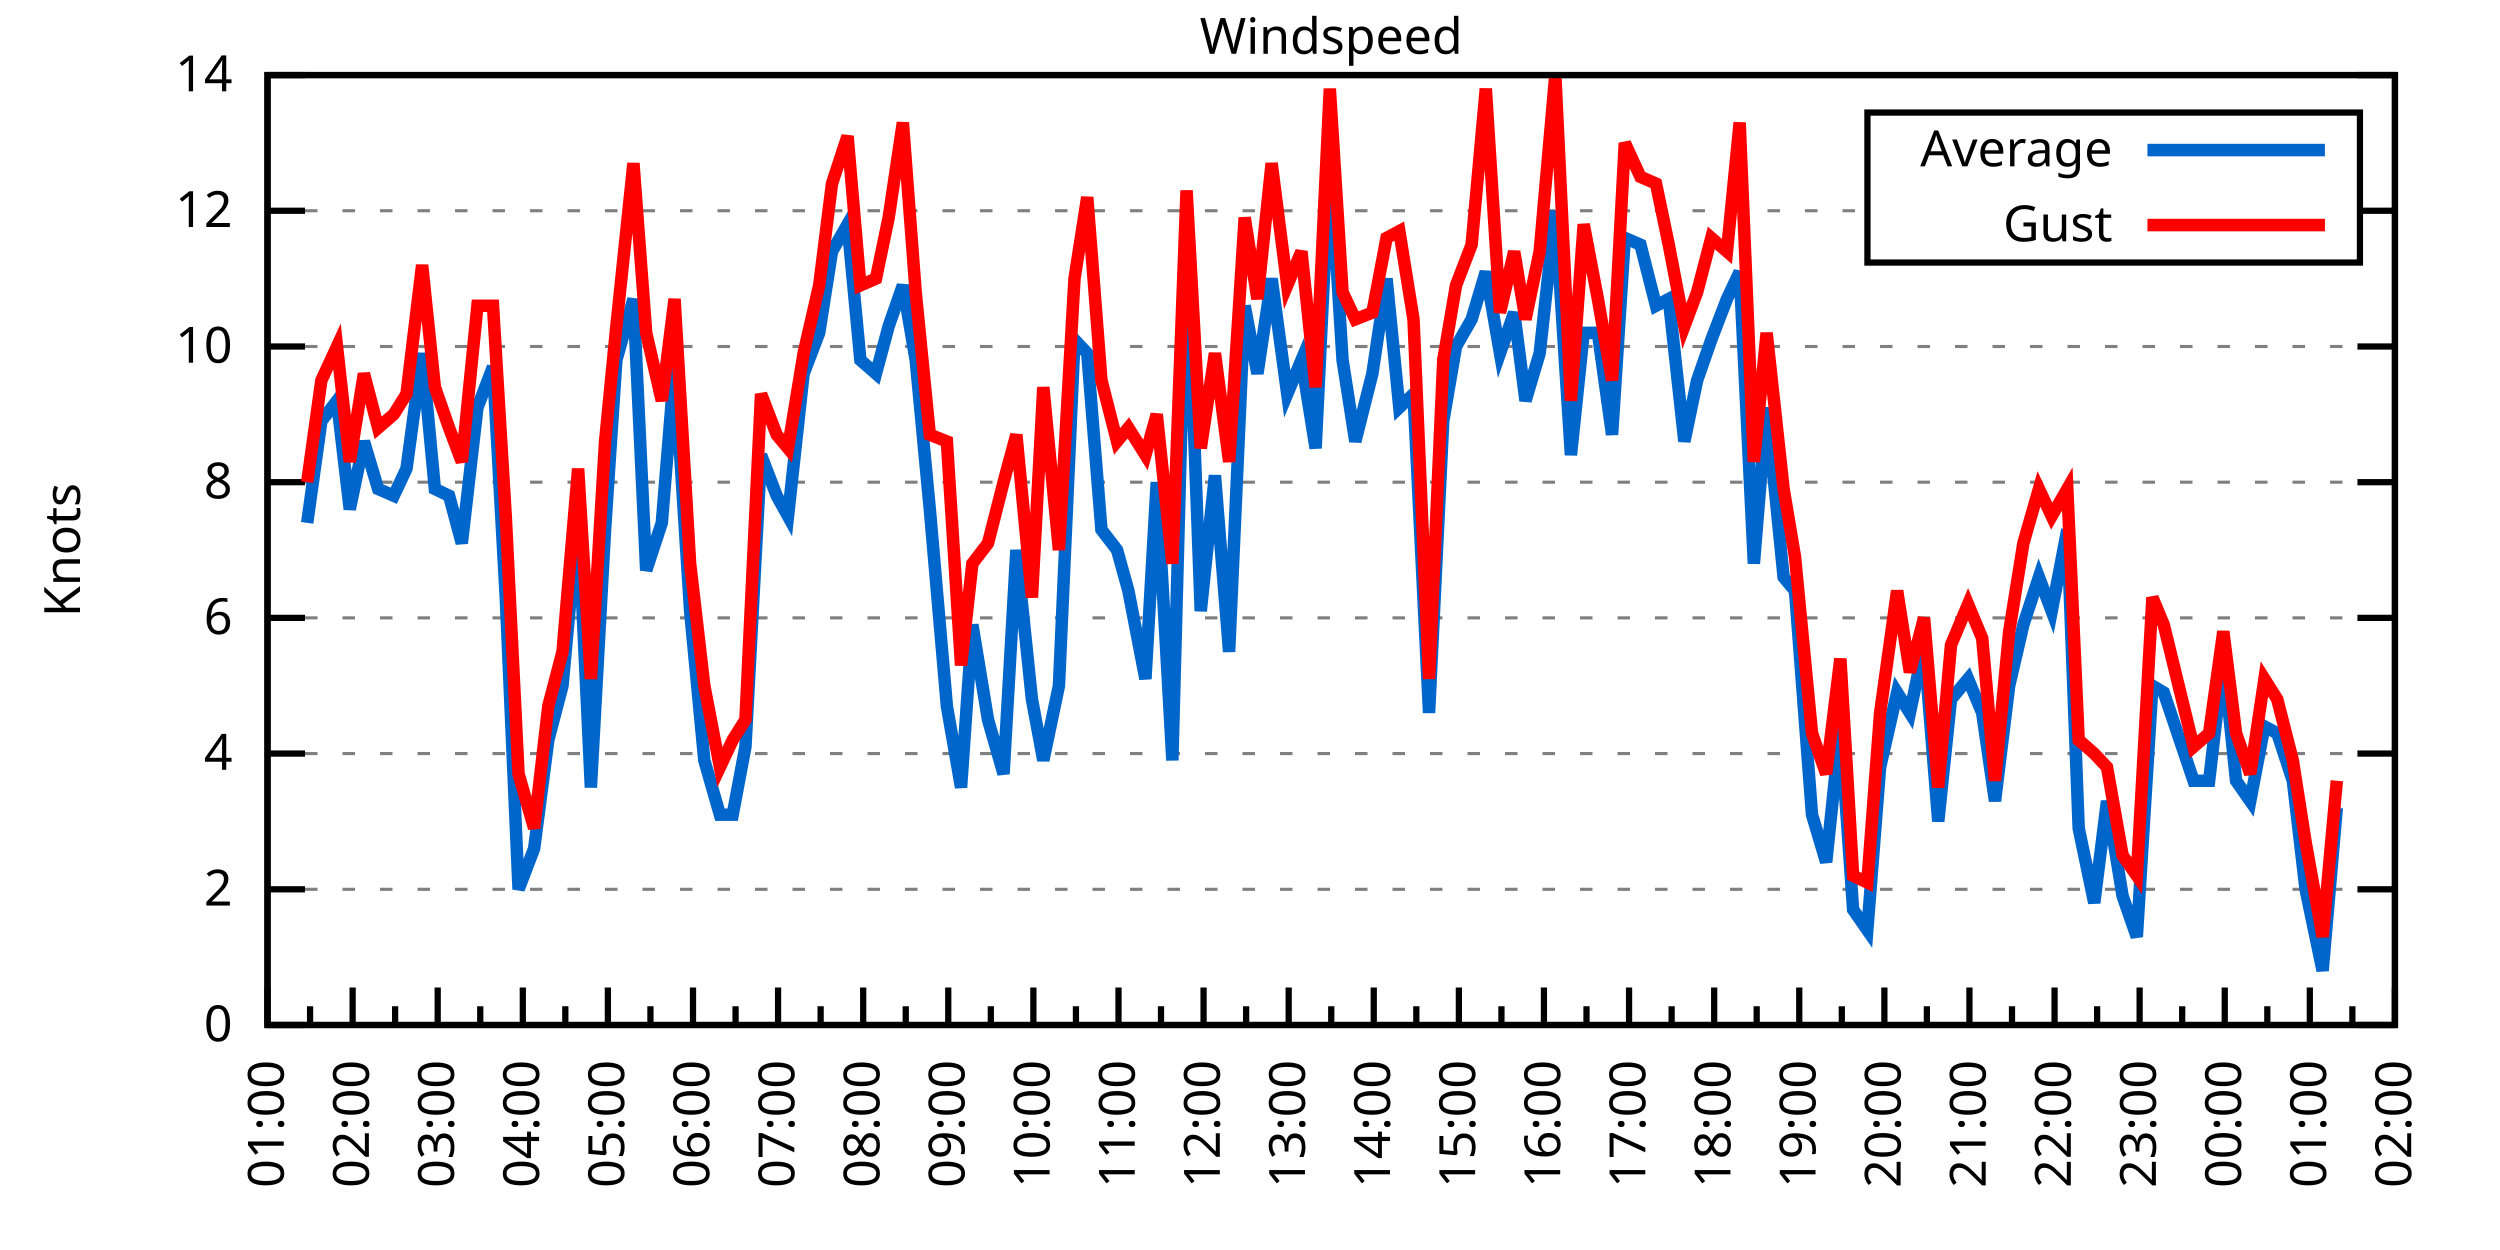
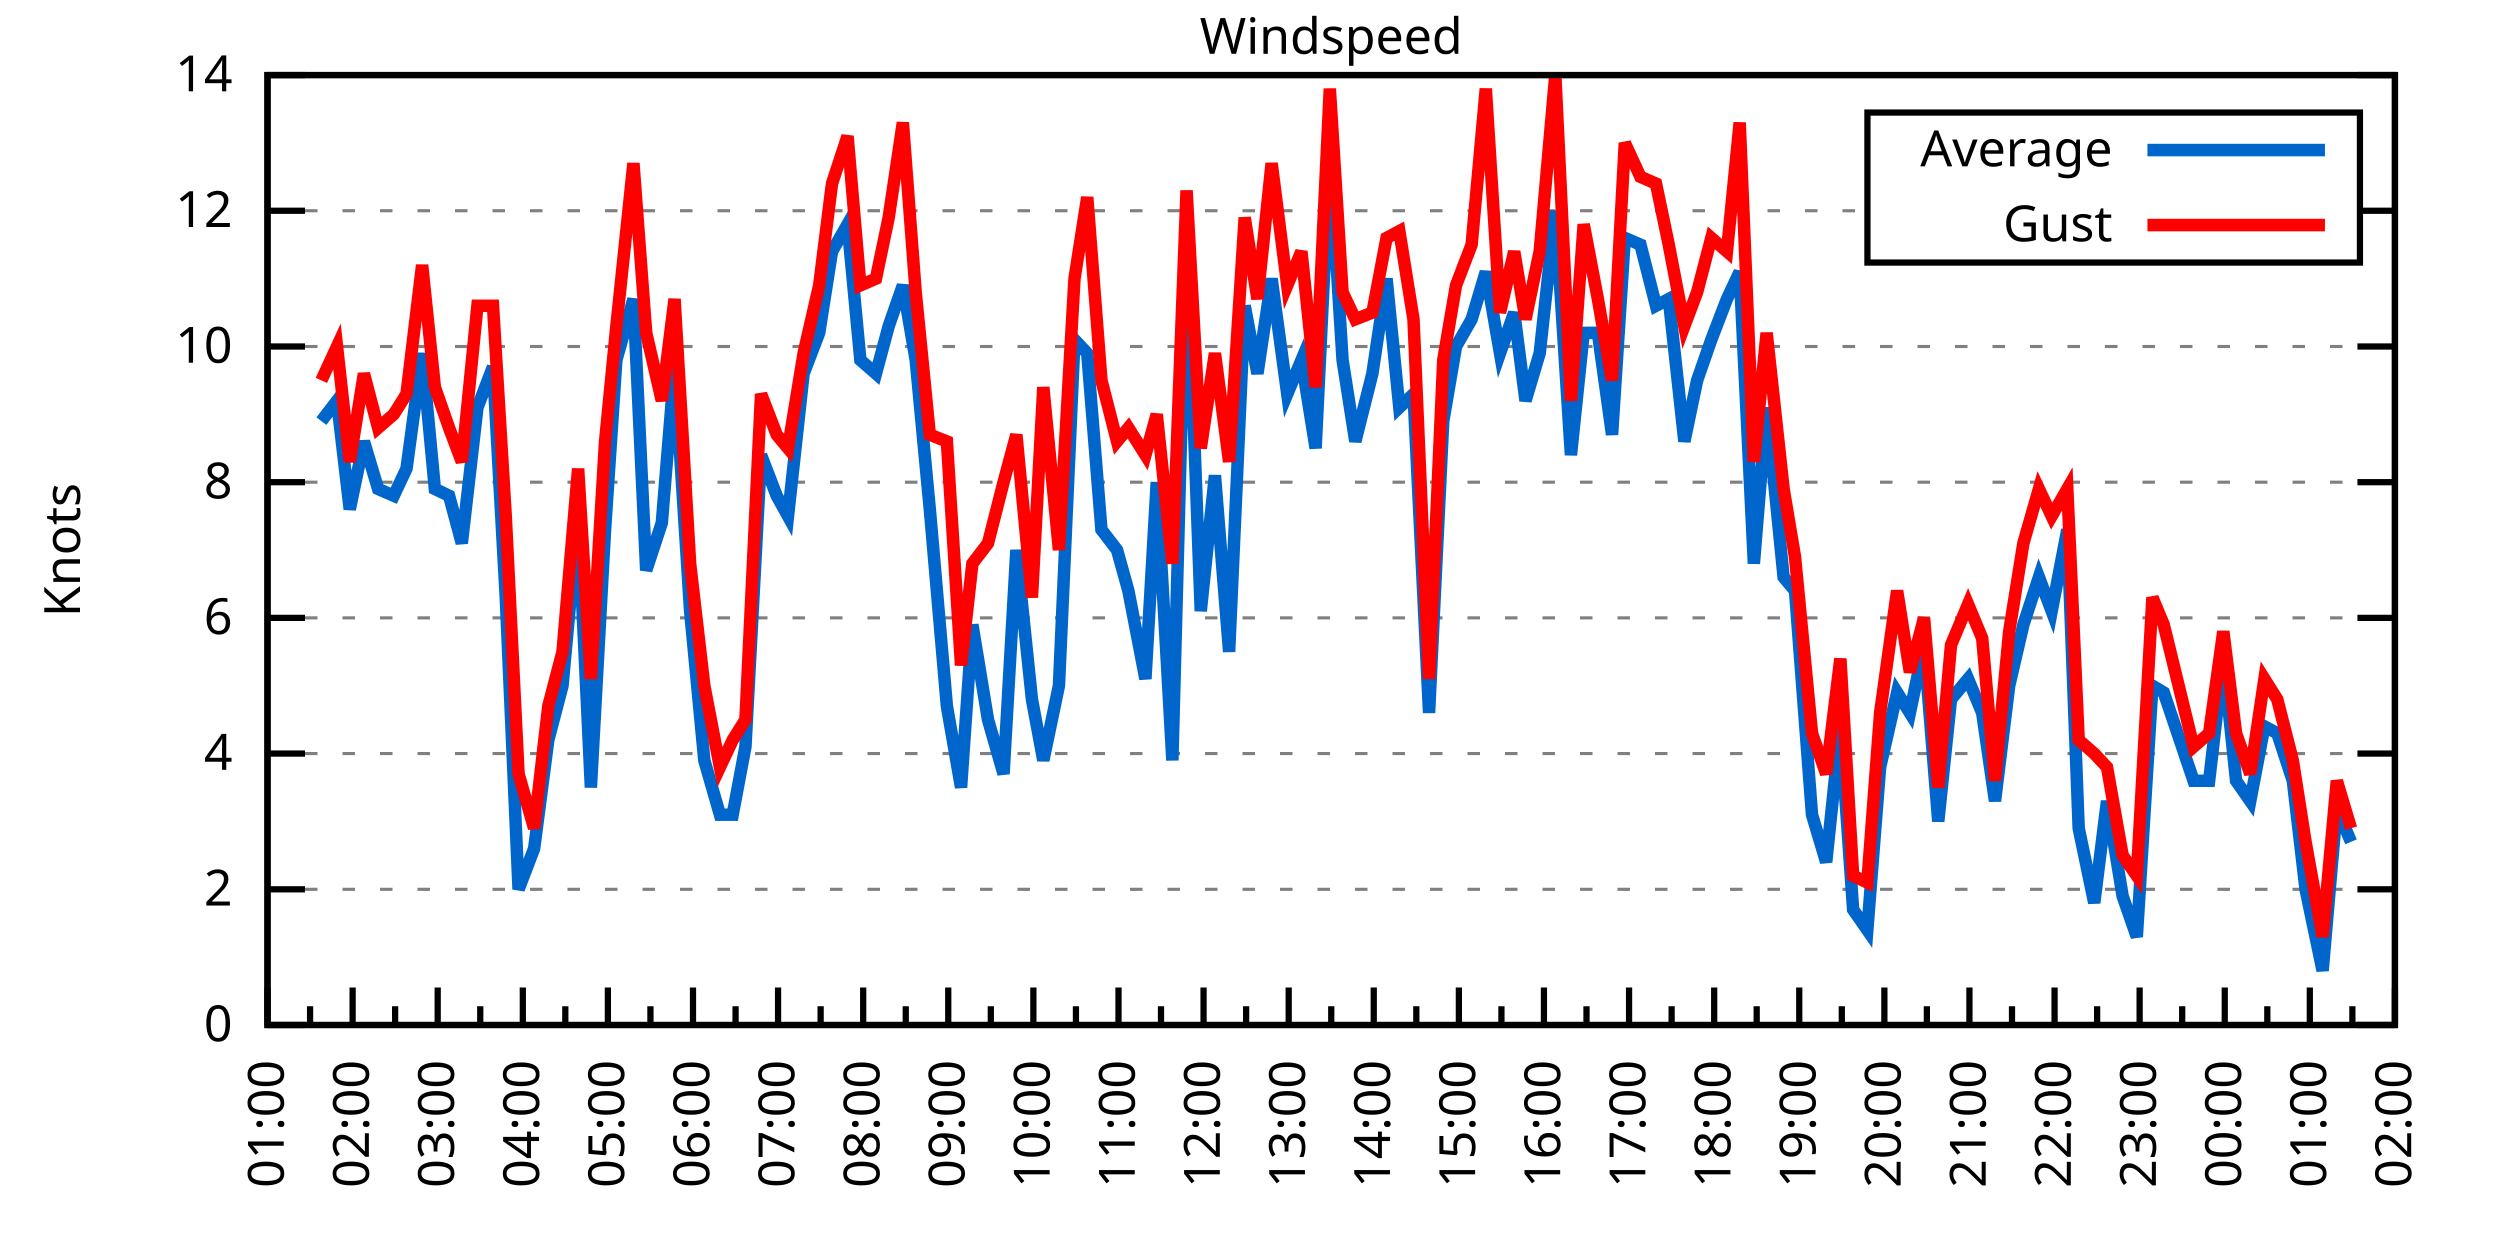
<svg xmlns="http://www.w3.org/2000/svg" xmlns:xlink="http://www.w3.org/1999/xlink" width="400" height="200" viewBox="0 0 400 200">
  <g id="gnuplot_canvas">
    <rect x="0" y="0" width="400" height="200" fill="none" />
    <defs>
      <circle id="gpDot" r="0.5" stroke-width="0.5" stroke="currentColor" />
      <path id="gpPt0" stroke-width="0.333" stroke="currentColor" d="M-1,0 h2 M0,-1 v2" />
      <path id="gpPt1" stroke-width="0.333" stroke="currentColor" d="M-1,-1 L1,1 M1,-1 L-1,1" />
      <path id="gpPt2" stroke-width="0.333" stroke="currentColor" d="M-1,0 L1,0 M0,-1 L0,1 M-1,-1 L1,1 M-1,1 L1,-1" />
      <rect id="gpPt3" stroke-width="0.333" stroke="currentColor" x="-1" y="-1" width="2" height="2" />
      <rect id="gpPt4" stroke-width="0.333" stroke="currentColor" fill="currentColor" x="-1" y="-1" width="2" height="2" />
      <circle id="gpPt5" stroke-width="0.333" stroke="currentColor" cx="0" cy="0" r="1" />
      <use xlink:href="#gpPt5" id="gpPt6" fill="currentColor" stroke="none" />
      <path id="gpPt7" stroke-width="0.333" stroke="currentColor" d="M0,-1.33 L-1.33,0.67 L1.33,0.67 z" />
      <use xlink:href="#gpPt7" id="gpPt8" fill="currentColor" stroke="none" />
      <use xlink:href="#gpPt7" id="gpPt9" stroke="currentColor" transform="rotate(180)" />
      <use xlink:href="#gpPt9" id="gpPt10" fill="currentColor" stroke="none" />
      <use xlink:href="#gpPt3" id="gpPt11" stroke="currentColor" transform="rotate(45)" />
      <use xlink:href="#gpPt11" id="gpPt12" fill="currentColor" stroke="none" />
      <path id="gpPt13" stroke-width="0.333" stroke="currentColor" d="M0,1.330 L1.265,0.411 L0.782,-1.067 L-0.782,-1.076 L-1.265,0.411 z" />
      <use xlink:href="#gpPt13" id="gpPt14" fill="currentColor" stroke="none" />
      <filter id="textbox" filterUnits="objectBoundingBox" x="0" y="0" height="1" width="1">
        <feFlood flood-color="white" flood-opacity="1" result="bgnd" />
        <feComposite in="SourceGraphic" in2="bgnd" operator="atop" />
      </filter>
      <filter id="greybox" filterUnits="objectBoundingBox" x="0" y="0" height="1" width="1">
        <feFlood flood-color="lightgrey" flood-opacity="1" result="grey" />
        <feComposite in="SourceGraphic" in2="grey" operator="atop" />
      </filter>
    </defs>
    <g fill="none" color="white" stroke="currentColor" stroke-width="1.00" stroke-linecap="butt" stroke-linejoin="miter">
</g>
    <g fill="none" color="black" stroke="currentColor" stroke-width="1.00" stroke-linecap="butt" stroke-linejoin="miter">
      <g stroke="none" shape-rendering="crispEdges">
        <polygon fill="rgb(255, 255, 255)" points="42.80,164.00 383.18,164.00 383.18,12.02 42.80,12.02 " />
      </g>
    </g>
    <g fill="none" color="black" stroke="currentColor" stroke-width="1.00" stroke-linecap="butt" stroke-linejoin="miter">
</g>
    <g fill="none" color="black" stroke="black" stroke-width="0.50" stroke-linecap="butt" stroke-linejoin="miter">
</g>
    <g fill="none" color="gray" stroke="currentColor" stroke-width="0.50" stroke-linecap="butt" stroke-linejoin="miter">
      <path stroke="gray" stroke-dasharray="2,4" class="gridline" d="M42.80,164.00 L383.19,164.00  " />
    </g>
    <g fill="none" color="gray" stroke="gray" stroke-width="1.00" stroke-linecap="butt" stroke-linejoin="miter">
</g>
    <g fill="none" color="black" stroke="currentColor" stroke-width="1.00" stroke-linecap="butt" stroke-linejoin="miter">
      <path stroke="black" d="M42.80,164.00 L48.80,164.00 M383.19,164.00 L377.19,164.00  " />
      <g transform="translate(37.20,166.60)" stroke="none" fill="black" font-family="Sans" font-size="8.00" text-anchor="end">
        <text>
          <tspan font-family="Sans"> 0</tspan>
        </text>
      </g>
    </g>
    <g fill="none" color="black" stroke="currentColor" stroke-width="1.00" stroke-linecap="butt" stroke-linejoin="miter">
</g>
    <g fill="none" color="black" stroke="black" stroke-width="0.50" stroke-linecap="butt" stroke-linejoin="miter">
</g>
    <g fill="none" color="gray" stroke="currentColor" stroke-width="0.50" stroke-linecap="butt" stroke-linejoin="miter">
      <path stroke="gray" stroke-dasharray="2,4" class="gridline" d="M42.80,142.29 L383.19,142.29  " />
    </g>
    <g fill="none" color="gray" stroke="gray" stroke-width="1.00" stroke-linecap="butt" stroke-linejoin="miter">
</g>
    <g fill="none" color="black" stroke="currentColor" stroke-width="1.00" stroke-linecap="butt" stroke-linejoin="miter">
      <path stroke="black" d="M42.80,142.29 L48.80,142.29 M383.19,142.29 L377.19,142.29  " />
      <g transform="translate(37.20,144.89)" stroke="none" fill="black" font-family="Sans" font-size="8.00" text-anchor="end">
        <text>
          <tspan font-family="Sans"> 2</tspan>
        </text>
      </g>
    </g>
    <g fill="none" color="black" stroke="currentColor" stroke-width="1.00" stroke-linecap="butt" stroke-linejoin="miter">
</g>
    <g fill="none" color="black" stroke="black" stroke-width="0.50" stroke-linecap="butt" stroke-linejoin="miter">
</g>
    <g fill="none" color="gray" stroke="currentColor" stroke-width="0.50" stroke-linecap="butt" stroke-linejoin="miter">
      <path stroke="gray" stroke-dasharray="2,4" class="gridline" d="M42.80,120.57 L383.19,120.57  " />
    </g>
    <g fill="none" color="gray" stroke="gray" stroke-width="1.00" stroke-linecap="butt" stroke-linejoin="miter">
</g>
    <g fill="none" color="black" stroke="currentColor" stroke-width="1.00" stroke-linecap="butt" stroke-linejoin="miter">
      <path stroke="black" d="M42.80,120.57 L48.80,120.57 M383.19,120.57 L377.19,120.57  " />
      <g transform="translate(37.20,123.17)" stroke="none" fill="black" font-family="Sans" font-size="8.00" text-anchor="end">
        <text>
          <tspan font-family="Sans"> 4</tspan>
        </text>
      </g>
    </g>
    <g fill="none" color="black" stroke="currentColor" stroke-width="1.00" stroke-linecap="butt" stroke-linejoin="miter">
</g>
    <g fill="none" color="black" stroke="black" stroke-width="0.50" stroke-linecap="butt" stroke-linejoin="miter">
</g>
    <g fill="none" color="gray" stroke="currentColor" stroke-width="0.50" stroke-linecap="butt" stroke-linejoin="miter">
      <path stroke="gray" stroke-dasharray="2,4" class="gridline" d="M42.80,98.86 L383.19,98.86  " />
    </g>
    <g fill="none" color="gray" stroke="gray" stroke-width="1.00" stroke-linecap="butt" stroke-linejoin="miter">
</g>
    <g fill="none" color="black" stroke="currentColor" stroke-width="1.00" stroke-linecap="butt" stroke-linejoin="miter">
      <path stroke="black" d="M42.80,98.86 L48.80,98.86 M383.19,98.86 L377.19,98.86  " />
      <g transform="translate(37.20,101.46)" stroke="none" fill="black" font-family="Sans" font-size="8.00" text-anchor="end">
        <text>
          <tspan font-family="Sans"> 6</tspan>
        </text>
      </g>
    </g>
    <g fill="none" color="black" stroke="currentColor" stroke-width="1.00" stroke-linecap="butt" stroke-linejoin="miter">
</g>
    <g fill="none" color="black" stroke="black" stroke-width="0.50" stroke-linecap="butt" stroke-linejoin="miter">
</g>
    <g fill="none" color="gray" stroke="currentColor" stroke-width="0.50" stroke-linecap="butt" stroke-linejoin="miter">
      <path stroke="gray" stroke-dasharray="2,4" class="gridline" d="M42.80,77.15 L383.19,77.15  " />
    </g>
    <g fill="none" color="gray" stroke="gray" stroke-width="1.00" stroke-linecap="butt" stroke-linejoin="miter">
</g>
    <g fill="none" color="black" stroke="currentColor" stroke-width="1.00" stroke-linecap="butt" stroke-linejoin="miter">
      <path stroke="black" d="M42.80,77.15 L48.80,77.15 M383.19,77.15 L377.19,77.15  " />
      <g transform="translate(37.20,79.75)" stroke="none" fill="black" font-family="Sans" font-size="8.00" text-anchor="end">
        <text>
          <tspan font-family="Sans"> 8</tspan>
        </text>
      </g>
    </g>
    <g fill="none" color="black" stroke="currentColor" stroke-width="1.00" stroke-linecap="butt" stroke-linejoin="miter">
</g>
    <g fill="none" color="black" stroke="black" stroke-width="0.50" stroke-linecap="butt" stroke-linejoin="miter">
</g>
    <g fill="none" color="gray" stroke="currentColor" stroke-width="0.50" stroke-linecap="butt" stroke-linejoin="miter">
      <path stroke="gray" stroke-dasharray="2,4" class="gridline" d="M42.80,55.44 L383.19,55.44  " />
    </g>
    <g fill="none" color="gray" stroke="gray" stroke-width="1.00" stroke-linecap="butt" stroke-linejoin="miter">
</g>
    <g fill="none" color="black" stroke="currentColor" stroke-width="1.00" stroke-linecap="butt" stroke-linejoin="miter">
      <path stroke="black" d="M42.80,55.44 L48.80,55.44 M383.19,55.44 L377.19,55.44  " />
      <g transform="translate(37.20,58.04)" stroke="none" fill="black" font-family="Sans" font-size="8.00" text-anchor="end">
        <text>
          <tspan font-family="Sans"> 10</tspan>
        </text>
      </g>
    </g>
    <g fill="none" color="black" stroke="currentColor" stroke-width="1.00" stroke-linecap="butt" stroke-linejoin="miter">
</g>
    <g fill="none" color="black" stroke="black" stroke-width="0.50" stroke-linecap="butt" stroke-linejoin="miter">
</g>
    <g fill="none" color="gray" stroke="currentColor" stroke-width="0.50" stroke-linecap="butt" stroke-linejoin="miter">
      <path stroke="gray" stroke-dasharray="2,4" class="gridline" d="M42.80,33.72 L298.79,33.72 M377.59,33.72 L383.19,33.72  " />
    </g>
    <g fill="none" color="gray" stroke="gray" stroke-width="1.00" stroke-linecap="butt" stroke-linejoin="miter">
</g>
    <g fill="none" color="black" stroke="currentColor" stroke-width="1.00" stroke-linecap="butt" stroke-linejoin="miter">
      <path stroke="black" d="M42.80,33.72 L48.80,33.72 M383.19,33.72 L377.19,33.72  " />
      <g transform="translate(37.20,36.32)" stroke="none" fill="black" font-family="Sans" font-size="8.00" text-anchor="end">
        <text>
          <tspan font-family="Sans"> 12</tspan>
        </text>
      </g>
    </g>
    <g fill="none" color="black" stroke="currentColor" stroke-width="1.00" stroke-linecap="butt" stroke-linejoin="miter">
</g>
    <g fill="none" color="black" stroke="black" stroke-width="0.50" stroke-linecap="butt" stroke-linejoin="miter">
</g>
    <g fill="none" color="gray" stroke="currentColor" stroke-width="0.50" stroke-linecap="butt" stroke-linejoin="miter">
      <path stroke="gray" stroke-dasharray="2,4" class="gridline" d="M42.80,12.01 L383.19,12.01  " />
    </g>
    <g fill="none" color="gray" stroke="gray" stroke-width="1.00" stroke-linecap="butt" stroke-linejoin="miter">
</g>
    <g fill="none" color="black" stroke="currentColor" stroke-width="1.00" stroke-linecap="butt" stroke-linejoin="miter">
      <path stroke="black" d="M42.80,12.01 L48.80,12.01 M383.19,12.01 L377.19,12.01  " />
      <g transform="translate(37.20,14.61)" stroke="none" fill="black" font-family="Sans" font-size="8.00" text-anchor="end">
        <text>
          <tspan font-family="Sans"> 14</tspan>
        </text>
      </g>
    </g>
    <g fill="none" color="black" stroke="currentColor" stroke-width="1.00" stroke-linecap="butt" stroke-linejoin="miter">
      <path stroke="black" d="M42.80,164.00 L42.80,158.00  " />
      <g transform="translate(45.40,169.60) rotate(270)" stroke="none" fill="black" font-family="Sans" font-size="8.00" text-anchor="end">
        <text>
          <tspan font-family="Sans">01:00</tspan>
        </text>
      </g>
    </g>
    <g fill="none" color="black" stroke="currentColor" stroke-width="1.00" stroke-linecap="butt" stroke-linejoin="miter">
      <path stroke="black" d="M49.61,164.00 L49.61,161.00 M56.42,164.00 L56.42,158.00  " />
      <g transform="translate(59.02,169.60) rotate(270)" stroke="none" fill="black" font-family="Sans" font-size="8.00" text-anchor="end">
        <text>
          <tspan font-family="Sans">02:00</tspan>
        </text>
      </g>
    </g>
    <g fill="none" color="black" stroke="currentColor" stroke-width="1.00" stroke-linecap="butt" stroke-linejoin="miter">
      <path stroke="black" d="M63.22,164.00 L63.22,161.00 M70.03,164.00 L70.03,158.00  " />
      <g transform="translate(72.63,169.60) rotate(270)" stroke="none" fill="black" font-family="Sans" font-size="8.00" text-anchor="end">
        <text>
          <tspan font-family="Sans">03:00</tspan>
        </text>
      </g>
    </g>
    <g fill="none" color="black" stroke="currentColor" stroke-width="1.00" stroke-linecap="butt" stroke-linejoin="miter">
      <path stroke="black" d="M76.84,164.00 L76.84,161.00 M83.65,164.00 L83.65,158.00  " />
      <g transform="translate(86.25,169.60) rotate(270)" stroke="none" fill="black" font-family="Sans" font-size="8.00" text-anchor="end">
        <text>
          <tspan font-family="Sans">04:00</tspan>
        </text>
      </g>
    </g>
    <g fill="none" color="black" stroke="currentColor" stroke-width="1.00" stroke-linecap="butt" stroke-linejoin="miter">
      <path stroke="black" d="M90.45,164.00 L90.45,161.00 M97.26,164.00 L97.26,158.00  " />
      <g transform="translate(99.86,169.60) rotate(270)" stroke="none" fill="black" font-family="Sans" font-size="8.00" text-anchor="end">
        <text>
          <tspan font-family="Sans">05:00</tspan>
        </text>
      </g>
    </g>
    <g fill="none" color="black" stroke="currentColor" stroke-width="1.00" stroke-linecap="butt" stroke-linejoin="miter">
      <path stroke="black" d="M104.07,164.00 L104.07,161.00 M110.88,164.00 L110.88,158.00  " />
      <g transform="translate(113.48,169.60) rotate(270)" stroke="none" fill="black" font-family="Sans" font-size="8.00" text-anchor="end">
        <text>
          <tspan font-family="Sans">06:00</tspan>
        </text>
      </g>
    </g>
    <g fill="none" color="black" stroke="currentColor" stroke-width="1.00" stroke-linecap="butt" stroke-linejoin="miter">
      <path stroke="black" d="M117.69,164.00 L117.69,161.00 M124.49,164.00 L124.49,158.00  " />
      <g transform="translate(127.09,169.60) rotate(270)" stroke="none" fill="black" font-family="Sans" font-size="8.00" text-anchor="end">
        <text>
          <tspan font-family="Sans">07:00</tspan>
        </text>
      </g>
    </g>
    <g fill="none" color="black" stroke="currentColor" stroke-width="1.00" stroke-linecap="butt" stroke-linejoin="miter">
      <path stroke="black" d="M131.30,164.00 L131.30,161.00 M138.11,164.00 L138.11,158.00  " />
      <g transform="translate(140.71,169.60) rotate(270)" stroke="none" fill="black" font-family="Sans" font-size="8.00" text-anchor="end">
        <text>
          <tspan font-family="Sans">08:00</tspan>
        </text>
      </g>
    </g>
    <g fill="none" color="black" stroke="currentColor" stroke-width="1.00" stroke-linecap="butt" stroke-linejoin="miter">
      <path stroke="black" d="M144.92,164.00 L144.92,161.00 M151.72,164.00 L151.72,158.00  " />
      <g transform="translate(154.32,169.60) rotate(270)" stroke="none" fill="black" font-family="Sans" font-size="8.00" text-anchor="end">
        <text>
          <tspan font-family="Sans">09:00</tspan>
        </text>
      </g>
    </g>
    <g fill="none" color="black" stroke="currentColor" stroke-width="1.00" stroke-linecap="butt" stroke-linejoin="miter">
      <path stroke="black" d="M158.53,164.00 L158.53,161.00 M165.34,164.00 L165.34,158.00  " />
      <g transform="translate(167.94,169.60) rotate(270)" stroke="none" fill="black" font-family="Sans" font-size="8.00" text-anchor="end">
        <text>
          <tspan font-family="Sans">10:00</tspan>
        </text>
      </g>
    </g>
    <g fill="none" color="black" stroke="currentColor" stroke-width="1.00" stroke-linecap="butt" stroke-linejoin="miter">
      <path stroke="black" d="M172.15,164.00 L172.15,161.00 M178.96,164.00 L178.96,158.00  " />
      <g transform="translate(181.56,169.60) rotate(270)" stroke="none" fill="black" font-family="Sans" font-size="8.00" text-anchor="end">
        <text>
          <tspan font-family="Sans">11:00</tspan>
        </text>
      </g>
    </g>
    <g fill="none" color="black" stroke="currentColor" stroke-width="1.00" stroke-linecap="butt" stroke-linejoin="miter">
      <path stroke="black" d="M185.76,164.00 L185.76,161.00 M192.57,164.00 L192.57,158.00  " />
      <g transform="translate(195.17,169.60) rotate(270)" stroke="none" fill="black" font-family="Sans" font-size="8.00" text-anchor="end">
        <text>
          <tspan font-family="Sans">12:00</tspan>
        </text>
      </g>
    </g>
    <g fill="none" color="black" stroke="currentColor" stroke-width="1.00" stroke-linecap="butt" stroke-linejoin="miter">
      <path stroke="black" d="M199.38,164.00 L199.38,161.00 M206.19,164.00 L206.19,158.00  " />
      <g transform="translate(208.79,169.60) rotate(270)" stroke="none" fill="black" font-family="Sans" font-size="8.00" text-anchor="end">
        <text>
          <tspan font-family="Sans">13:00</tspan>
        </text>
      </g>
    </g>
    <g fill="none" color="black" stroke="currentColor" stroke-width="1.00" stroke-linecap="butt" stroke-linejoin="miter">
      <path stroke="black" d="M213.00,164.00 L213.00,161.00 M219.80,164.00 L219.80,158.00  " />
      <g transform="translate(222.40,169.60) rotate(270)" stroke="none" fill="black" font-family="Sans" font-size="8.00" text-anchor="end">
        <text>
          <tspan font-family="Sans">14:00</tspan>
        </text>
      </g>
    </g>
    <g fill="none" color="black" stroke="currentColor" stroke-width="1.00" stroke-linecap="butt" stroke-linejoin="miter">
      <path stroke="black" d="M226.61,164.00 L226.61,161.00 M233.42,164.00 L233.42,158.00  " />
      <g transform="translate(236.02,169.60) rotate(270)" stroke="none" fill="black" font-family="Sans" font-size="8.00" text-anchor="end">
        <text>
          <tspan font-family="Sans">15:00</tspan>
        </text>
      </g>
    </g>
    <g fill="none" color="black" stroke="currentColor" stroke-width="1.00" stroke-linecap="butt" stroke-linejoin="miter">
      <path stroke="black" d="M240.23,164.00 L240.23,161.00 M247.03,164.00 L247.03,158.00  " />
      <g transform="translate(249.63,169.60) rotate(270)" stroke="none" fill="black" font-family="Sans" font-size="8.00" text-anchor="end">
        <text>
          <tspan font-family="Sans">16:00</tspan>
        </text>
      </g>
    </g>
    <g fill="none" color="black" stroke="currentColor" stroke-width="1.00" stroke-linecap="butt" stroke-linejoin="miter">
      <path stroke="black" d="M253.84,164.00 L253.84,161.00 M260.65,164.00 L260.65,158.00  " />
      <g transform="translate(263.25,169.60) rotate(270)" stroke="none" fill="black" font-family="Sans" font-size="8.00" text-anchor="end">
        <text>
          <tspan font-family="Sans">17:00</tspan>
        </text>
      </g>
    </g>
    <g fill="none" color="black" stroke="currentColor" stroke-width="1.00" stroke-linecap="butt" stroke-linejoin="miter">
      <path stroke="black" d="M267.46,164.00 L267.46,161.00 M274.27,164.00 L274.27,158.00  " />
      <g transform="translate(276.87,169.60) rotate(270)" stroke="none" fill="black" font-family="Sans" font-size="8.00" text-anchor="end">
        <text>
          <tspan font-family="Sans">18:00</tspan>
        </text>
      </g>
    </g>
    <g fill="none" color="black" stroke="currentColor" stroke-width="1.00" stroke-linecap="butt" stroke-linejoin="miter">
      <path stroke="black" d="M281.07,164.00 L281.07,161.00 M287.88,164.00 L287.88,158.00  " />
      <g transform="translate(290.48,169.60) rotate(270)" stroke="none" fill="black" font-family="Sans" font-size="8.00" text-anchor="end">
        <text>
          <tspan font-family="Sans">19:00</tspan>
        </text>
      </g>
    </g>
    <g fill="none" color="black" stroke="currentColor" stroke-width="1.00" stroke-linecap="butt" stroke-linejoin="miter">
      <path stroke="black" d="M294.69,164.00 L294.69,161.00 M301.50,164.00 L301.50,158.00  " />
      <g transform="translate(304.10,169.60) rotate(270)" stroke="none" fill="black" font-family="Sans" font-size="8.00" text-anchor="end">
        <text>
          <tspan font-family="Sans">20:00</tspan>
        </text>
      </g>
    </g>
    <g fill="none" color="black" stroke="currentColor" stroke-width="1.00" stroke-linecap="butt" stroke-linejoin="miter">
      <path stroke="black" d="M308.30,164.00 L308.30,161.00 M315.11,164.00 L315.11,158.00  " />
      <g transform="translate(317.71,169.60) rotate(270)" stroke="none" fill="black" font-family="Sans" font-size="8.00" text-anchor="end">
        <text>
          <tspan font-family="Sans">21:00</tspan>
        </text>
      </g>
    </g>
    <g fill="none" color="black" stroke="currentColor" stroke-width="1.00" stroke-linecap="butt" stroke-linejoin="miter">
      <path stroke="black" d="M321.92,164.00 L321.92,161.00 M328.73,164.00 L328.73,158.00  " />
      <g transform="translate(331.33,169.60) rotate(270)" stroke="none" fill="black" font-family="Sans" font-size="8.00" text-anchor="end">
        <text>
          <tspan font-family="Sans">22:00</tspan>
        </text>
      </g>
    </g>
    <g fill="none" color="black" stroke="currentColor" stroke-width="1.00" stroke-linecap="butt" stroke-linejoin="miter">
      <path stroke="black" d="M335.54,164.00 L335.54,161.00 M342.34,164.00 L342.34,158.00  " />
      <g transform="translate(344.94,169.60) rotate(270)" stroke="none" fill="black" font-family="Sans" font-size="8.00" text-anchor="end">
        <text>
          <tspan font-family="Sans">23:00</tspan>
        </text>
      </g>
    </g>
    <g fill="none" color="black" stroke="currentColor" stroke-width="1.00" stroke-linecap="butt" stroke-linejoin="miter">
      <path stroke="black" d="M349.15,164.00 L349.15,161.00 M355.96,164.00 L355.96,158.00  " />
      <g transform="translate(358.56,169.60) rotate(270)" stroke="none" fill="black" font-family="Sans" font-size="8.00" text-anchor="end">
        <text>
          <tspan font-family="Sans">00:00</tspan>
        </text>
      </g>
    </g>
    <g fill="none" color="black" stroke="currentColor" stroke-width="1.00" stroke-linecap="butt" stroke-linejoin="miter">
      <path stroke="black" d="M362.77,164.00 L362.77,161.00 M369.57,164.00 L369.57,158.00  " />
      <g transform="translate(372.17,169.60) rotate(270)" stroke="none" fill="black" font-family="Sans" font-size="8.00" text-anchor="end">
        <text>
          <tspan font-family="Sans">01:00</tspan>
        </text>
      </g>
    </g>
    <g fill="none" color="black" stroke="currentColor" stroke-width="1.00" stroke-linecap="butt" stroke-linejoin="miter">
      <path stroke="black" d="M376.38,164.00 L376.38,161.00 M383.19,164.00 L383.19,158.00  " />
      <g transform="translate(385.79,169.60) rotate(270)" stroke="none" fill="black" font-family="Sans" font-size="8.00" text-anchor="end">
        <text>
          <tspan font-family="Sans">02:00</tspan>
        </text>
      </g>
    </g>
    <g fill="none" color="black" stroke="currentColor" stroke-width="1.00" stroke-linecap="butt" stroke-linejoin="miter">
</g>
    <g fill="none" color="black" stroke="currentColor" stroke-width="1.00" stroke-linecap="butt" stroke-linejoin="miter">
      <path stroke="black" d="M42.80,12.01 L42.80,164.00 L383.19,164.00 L383.19,12.01 L42.80,12.01 Z  " />
    </g>
    <g fill="none" color="black" stroke="currentColor" stroke-width="1.00" stroke-linecap="butt" stroke-linejoin="miter">
      <g transform="translate(12.80,88.01) rotate(270)" stroke="none" fill="black" font-family="Sans" font-size="8.00" text-anchor="middle">
        <text>
          <tspan font-family="Sans">Knots</tspan>
        </text>
      </g>
    </g>
    <g fill="none" color="black" stroke="currentColor" stroke-width="1.00" stroke-linecap="butt" stroke-linejoin="miter">
</g>
    <g fill="none" color="black" stroke="currentColor" stroke-width="1.00" stroke-linecap="butt" stroke-linejoin="miter">
      <path stroke="black" d="M298.79,42.01 L298.79,18.01 L377.59,18.01 L377.59,42.01 L298.79,42.01 Z  " />
    </g>
    <g id="Windspeed_plot_1">
      <g fill="none" color="white" stroke="black" stroke-width="2.00" stroke-linecap="butt" stroke-linejoin="miter">
</g>
      <g fill="none" color="black" stroke="currentColor" stroke-width="2.00" stroke-linecap="butt" stroke-linejoin="miter">
        <g transform="translate(337.99,26.61)" stroke="none" fill="black" font-family="Sans" font-size="8.00" text-anchor="end">
          <text>
            <tspan font-family="Sans">Average</tspan>
          </text>
        </g>
      </g>
      <g fill="none" color="black" stroke="currentColor" stroke-width="2.00" stroke-linecap="butt" stroke-linejoin="miter">
-         <path stroke="rgb(  0, 102, 204)" d="M343.59,24.01 L371.99,24.01 M49.15,83.66 L51.42,67.38 L53.92,64.12 L55.96,81.49 L58.23,70.63 L60.50,78.23   L63.00,79.32 L65.04,74.98 L67.54,56.52 L69.58,78.23 L71.85,79.32 L73.89,86.92 L76.39,65.21 L78.88,58.69   L80.92,95.60 L82.97,142.29 L85.46,135.77 L87.73,118.40 L90.00,109.72 L92.50,82.58 L94.54,126.00 L96.81,84.75   L98.62,57.61 L101.35,47.84 L103.39,91.26 L105.89,83.66 L107.93,58.69 L110.42,97.78 L112.69,121.66 L115.19,130.35   L117.23,130.35 L119.27,119.49 L121.77,72.81 L124.27,79.32 L126.08,82.58 L128.58,59.78 L131.07,53.26 L133.12,40.24   L135.61,35.89 L137.66,57.61 L140.15,59.78 L142.19,52.18 L144.46,45.66 L146.51,57.61 L148.77,81.49 L151.50,112.97   L153.77,126.00 L155.58,99.95 L158.08,115.15 L160.57,123.83 L162.62,88.00 L165.11,111.89 L166.93,121.66 L169.43,109.72   L171.92,54.35 L173.96,56.52 L176.23,84.75 L178.73,88.00 L180.54,94.52 L183.27,108.63 L185.08,77.15 L187.58,121.66   L189.85,36.98 L192.12,97.78 L194.39,76.06 L196.66,104.29 L199.15,48.92 L201.19,59.78 L203.46,44.58 L205.96,63.04   L208.23,57.61 L210.50,71.72 L212.77,25.04 L214.81,57.61 L216.85,70.63 L219.58,59.78 L221.85,44.58 L223.89,65.21   L226.16,63.04 L228.65,114.06 L230.92,67.38 L232.96,55.44 L235.46,51.09 L237.73,43.49 L240.00,56.52 L242.27,50.01   L244.08,64.12 L246.35,56.52 L248.85,33.72 L251.35,72.81 L253.39,53.26 L255.66,53.26 L257.93,69.55 L259.97,38.07   L262.47,39.15 L264.96,48.92 L267.00,47.84 L269.50,70.63 L271.54,60.86 L273.81,54.35 L276.31,47.84 L278.35,43.49   L280.62,90.18 L282.66,65.21 L285.38,92.35 L287.20,94.52 L289.92,130.35 L292.19,137.94 L294.46,116.23 L296.50,145.54   L298.77,148.80 L300.82,122.75 L303.54,110.80 L305.58,114.06 L307.85,103.20 L310.12,131.43 L312.16,111.89 L314.89,108.63   L317.15,114.06 L319.20,128.17 L321.47,109.72 L323.74,99.95 L326.23,92.35 L328.27,97.78 L330.77,84.75 L332.59,132.52   L335.08,144.46 L337.12,128.17 L339.62,143.37 L341.89,149.89 L344.39,109.72 L346.20,110.80 L350.97,124.92 L353.46,124.92   L355.73,105.38 L357.77,124.92 L360.04,128.17 L362.31,116.23 L364.36,117.32 L366.85,124.92 L368.89,142.29 L371.62,155.31   L373.89,129.26  " />
+         <path stroke="rgb(  0, 102, 204)" d="M343.59,24.01 L371.99,24.01 M51.42,67.38 L53.92,64.12 L55.96,81.49 L58.23,70.63 L60.50,78.23 L63.00,79.32   L65.04,74.98 L67.54,56.52 L69.58,78.23 L71.85,79.32 L73.89,86.92 L76.39,65.21 L78.88,58.69 L80.92,95.60   L82.97,142.29 L85.46,135.77 L87.73,118.40 L90.00,109.72 L92.50,82.58 L94.54,126.00 L96.81,84.75 L98.62,57.61   L101.35,47.84 L103.39,91.26 L105.89,83.66 L107.93,58.69 L110.42,97.78 L112.69,121.66 L115.19,130.35 L117.23,130.35   L119.27,119.49 L121.77,72.81 L124.27,79.32 L126.08,82.58 L128.58,59.78 L131.07,53.26 L133.12,40.24 L135.61,35.89   L137.66,57.61 L140.15,59.78 L142.19,52.18 L144.46,45.66 L146.51,57.61 L148.77,81.49 L151.50,112.97 L153.77,126.00   L155.58,99.95 L158.08,115.15 L160.57,123.83 L162.62,88.00 L165.11,111.89 L166.93,121.66 L169.43,109.72 L171.92,54.35   L173.96,56.52 L176.23,84.75 L178.73,88.00 L180.54,94.52 L183.27,108.63 L185.08,77.15 L187.58,121.66 L189.85,36.98   L192.12,97.78 L194.39,76.06 L196.66,104.29 L199.15,48.92 L201.19,59.78 L203.46,44.58 L205.96,63.04 L208.23,57.61   L210.50,71.72 L212.77,25.04 L214.81,57.61 L216.85,70.63 L219.58,59.78 L221.85,44.58 L223.89,65.21 L226.16,63.04   L228.65,114.06 L230.92,67.38 L232.96,55.44 L235.46,51.09 L237.73,43.49 L240.00,56.52 L242.27,50.01 L244.08,64.12   L246.35,56.52 L248.85,33.72 L251.35,72.81 L253.39,53.26 L255.66,53.26 L257.93,69.55 L259.97,38.07 L262.47,39.15   L264.96,48.92 L267.00,47.84 L269.50,70.63 L271.54,60.86 L273.81,54.35 L276.31,47.84 L278.35,43.49 L280.62,90.18   L282.66,65.21 L285.38,92.35 L287.20,94.52 L289.92,130.35 L292.19,137.94 L294.46,116.23 L296.50,145.54 L298.77,148.80   L300.82,122.75 L303.54,110.80 L305.58,114.06 L307.85,103.20 L310.12,131.43 L312.16,111.89 L314.89,108.63 L317.15,114.06   L319.20,128.17 L321.47,109.72 L323.74,99.95 L326.23,92.35 L328.27,97.78 L330.77,84.75 L332.59,132.52 L335.08,144.46   L337.12,128.17 L339.62,143.37 L341.89,149.89 L344.39,109.72 L346.20,110.80 L350.97,124.92 L353.46,124.92 L355.73,105.38   L357.77,124.92 L360.04,128.17 L362.31,116.23 L364.36,117.32 L366.85,124.92 L368.89,142.29 L371.62,155.31 L373.89,129.26   L376.16,134.69  " />
      </g>
    </g>
    <g id="Windspeed_plot_2">
      <g fill="none" color="black" stroke="currentColor" stroke-width="2.00" stroke-linecap="butt" stroke-linejoin="miter">
        <g transform="translate(337.99,38.61)" stroke="none" fill="black" font-family="Sans" font-size="8.00" text-anchor="end">
          <text>
            <tspan font-family="Sans">Gust</tspan>
          </text>
        </g>
      </g>
      <g fill="none" color="black" stroke="currentColor" stroke-width="2.00" stroke-linecap="butt" stroke-linejoin="miter">
-         <path stroke="rgb(255,   0,   0)" d="M343.59,36.01 L371.99,36.01 M49.15,77.15 L51.42,60.86 L53.92,55.44 L55.96,73.89 L58.23,59.78 L60.50,68.46   L63.00,66.29 L65.04,63.04 L67.54,42.41 L69.58,61.95 L71.85,68.46 L73.89,73.89 L76.39,48.92 L78.88,48.92   L80.92,82.58 L82.97,123.83 L85.46,132.52 L87.73,112.97 L90.00,104.29 L92.50,74.98 L94.54,108.63 L96.81,70.63   L98.62,52.18 L101.35,26.12 L103.39,53.26 L105.89,64.12 L107.93,47.84 L110.42,90.18 L112.69,109.72 L115.19,122.75   L117.23,118.40 L119.27,115.15 L121.77,63.04 L124.27,69.55 L126.08,71.72 L128.58,56.52 L131.07,45.66 L133.12,29.38   L135.61,21.78 L137.66,45.66 L140.15,44.58 L142.19,34.81 L144.46,19.61 L146.51,46.75 L148.77,69.55 L151.50,70.63   L153.77,106.46 L155.58,90.18 L158.08,86.92 L160.57,77.15 L162.62,69.55 L165.11,95.60 L166.93,61.95 L169.43,88.00   L171.92,44.58 L173.96,31.55 L176.23,60.86 L178.73,70.63 L180.54,68.46 L183.27,72.81 L185.08,66.29 L187.58,90.18   L189.85,30.47 L192.12,71.72 L194.39,56.52 L196.66,73.89 L199.15,34.81 L201.19,47.84 L203.46,26.12 L205.96,45.66   L208.23,40.24 L210.50,61.95 L212.77,14.18 L214.81,46.75 L216.85,51.09 L219.58,50.01 L221.85,38.07 L223.89,36.98   L226.16,51.09 L228.65,108.63 L230.92,57.61 L232.96,45.66 L235.46,39.15 L237.73,14.18 L240.00,50.01 L242.27,40.24   L244.08,51.09 L246.35,40.24 L248.85,12.01 L251.35,64.12 L253.39,35.89 L255.66,47.84 L257.93,60.86 L259.97,22.87   L262.47,28.29 L264.96,29.38 L267.00,39.15 L269.50,52.18 L271.54,46.75 L273.81,38.07 L276.31,40.24 L278.35,19.61   L280.62,73.89 L282.66,53.26 L285.38,78.23 L287.20,89.09 L289.92,117.32 L292.19,123.83 L294.46,105.38 L296.50,140.12   L298.77,141.20 L300.82,114.06 L303.54,94.52 L305.58,107.55 L307.85,98.86 L310.12,126.00 L312.16,103.20 L314.89,96.69   L317.15,102.12 L319.20,124.92 L321.47,101.03 L323.74,86.92 L326.23,78.23 L328.27,82.58 L330.77,78.23 L332.59,118.40   L335.08,120.57 L337.12,122.75 L339.62,136.86 L341.89,140.12 L344.39,95.60 L346.20,99.95 L350.97,119.49 L353.46,117.32   L355.73,101.03 L357.77,117.32 L360.04,123.83 L362.31,108.63 L364.36,111.89 L366.85,121.66 L368.89,134.69 L371.62,149.89   L373.89,124.92  " />
+         <path stroke="rgb(255,   0,   0)" d="M343.59,36.01 L371.99,36.01 M51.42,60.86 L53.92,55.44 L55.96,73.89 L58.23,59.78 L60.50,68.46 L63.00,66.29   L65.04,63.04 L67.54,42.41 L69.58,61.95 L71.85,68.46 L73.89,73.89 L76.39,48.92 L78.88,48.92 L80.92,82.58   L82.97,123.83 L85.46,132.52 L87.73,112.97 L90.00,104.29 L92.50,74.98 L94.54,108.63 L96.81,70.63 L98.62,52.18   L101.35,26.12 L103.39,53.26 L105.89,64.12 L107.93,47.84 L110.42,90.18 L112.69,109.72 L115.19,122.75 L117.23,118.40   L119.27,115.15 L121.77,63.04 L124.27,69.55 L126.08,71.72 L128.58,56.52 L131.07,45.66 L133.12,29.38 L135.61,21.78   L137.66,45.66 L140.15,44.58 L142.19,34.81 L144.46,19.61 L146.51,46.75 L148.77,69.55 L151.50,70.63 L153.77,106.46   L155.58,90.18 L158.08,86.92 L160.57,77.15 L162.62,69.55 L165.11,95.60 L166.93,61.95 L169.43,88.00 L171.92,44.58   L173.96,31.55 L176.23,60.86 L178.73,70.63 L180.54,68.46 L183.27,72.81 L185.08,66.29 L187.58,90.18 L189.85,30.47   L192.12,71.72 L194.39,56.52 L196.66,73.89 L199.15,34.81 L201.19,47.84 L203.46,26.12 L205.96,45.66 L208.23,40.24   L210.50,61.95 L212.77,14.18 L214.81,46.75 L216.85,51.09 L219.58,50.01 L221.85,38.07 L223.89,36.98 L226.16,51.09   L228.65,108.63 L230.92,57.61 L232.96,45.66 L235.46,39.15 L237.73,14.18 L240.00,50.01 L242.27,40.24 L244.08,51.09   L246.35,40.24 L248.85,12.01 L251.35,64.12 L253.39,35.89 L255.66,47.84 L257.93,60.86 L259.97,22.87 L262.47,28.29   L264.96,29.38 L267.00,39.15 L269.50,52.18 L271.54,46.75 L273.81,38.07 L276.31,40.24 L278.35,19.61 L280.62,73.89   L282.66,53.26 L285.38,78.23 L287.20,89.09 L289.92,117.32 L292.19,123.83 L294.46,105.38 L296.50,140.12 L298.77,141.20   L300.82,114.06 L303.54,94.52 L305.58,107.55 L307.85,98.86 L310.12,126.00 L312.16,103.20 L314.89,96.69 L317.15,102.12   L319.20,124.92 L321.47,101.03 L323.74,86.92 L326.23,78.23 L328.27,82.58 L330.77,78.23 L332.59,118.40 L335.08,120.57   L337.12,122.75 L339.62,136.86 L341.89,140.12 L344.39,95.60 L346.20,99.95 L350.97,119.49 L353.46,117.32 L355.73,101.03   L357.77,117.32 L360.04,123.83 L362.31,108.63 L364.36,111.89 L366.85,121.66 L368.89,134.69 L371.62,149.89 L373.89,124.92   L376.16,132.52  " />
      </g>
    </g>
    <g fill="none" color="black" stroke="currentColor" stroke-width="2.00" stroke-linecap="butt" stroke-linejoin="miter">
</g>
    <g fill="none" color="black" stroke="black" stroke-width="1.00" stroke-linecap="butt" stroke-linejoin="miter">
</g>
    <g fill="none" color="black" stroke="currentColor" stroke-width="1.00" stroke-linecap="butt" stroke-linejoin="miter">
      <path stroke="black" d="M42.80,12.01 L42.80,164.00 L383.19,164.00 L383.19,12.01 L42.80,12.01 Z  " />
    </g>
    <g fill="none" color="black" stroke="currentColor" stroke-width="1.00" stroke-linecap="butt" stroke-linejoin="miter">
      <g transform="translate(212.99,8.61)" stroke="none" fill="black" font-family="Sans" font-size="8.00" text-anchor="middle">
        <text>
          <tspan font-family="Sans">Windspeed</tspan>
        </text>
      </g>
    </g>
    <g fill="none" color="black" stroke="currentColor" stroke-width="1.00" stroke-linecap="butt" stroke-linejoin="miter">
</g>
  </g>
</svg>
